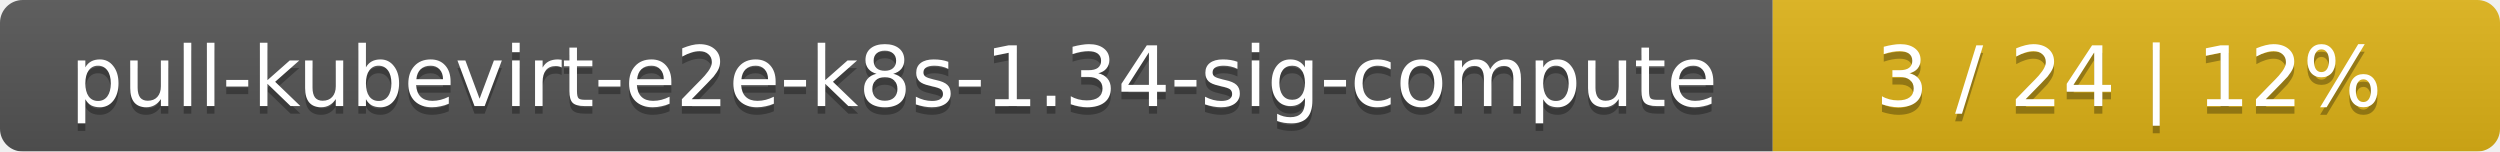
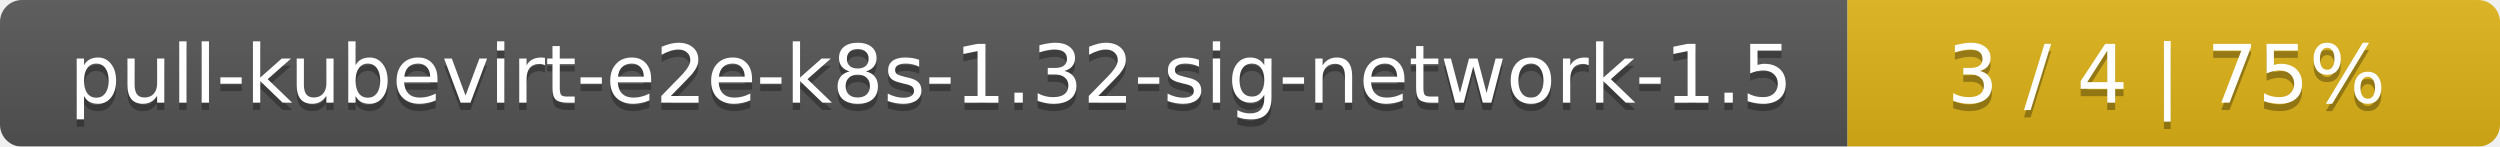
- <svg xmlns="http://www.w3.org/2000/svg" width="330" height="20">
+ <svg xmlns="http://www.w3.org/2000/svg" width="341" height="20">
  <linearGradient id="smooth" x2="0" y2="100%">
    <stop offset="0" stop-color="#bbb" stop-opacity=".1" />
    <stop offset="1" stop-opacity=".1" />
  </linearGradient>
  <mask id="round">
-     <rect width="330" height="20" rx="3" fill="#fff" />
+     <rect width="341" height="20" rx="3" fill="#fff" />
  </mask>
  <g mask="url(#round)">
-     <rect width="234" height="20" fill="#555" />
-     <rect x="234" width="96" height="20" fill="#dfb317" />
-     <rect width="330" height="20" fill="url(#smooth)" />
+     <rect width="252" height="20" fill="#555" />
+     <rect x="252" width="89" height="20" fill="#dfb317" />
+     <rect width="341" height="20" fill="url(#smooth)" />
  </g>
  <g fill="#fff" text-anchor="middle" font-family="DejaVu Sans,Verdana,Geneva,sans-serif" font-size="11">
-     <text x="118" y="15" fill="#010101" fill-opacity=".3">pull-kubevirt-e2e-k8s-1.34-sig-compute</text>
-     <text x="118" y="14">pull-kubevirt-e2e-k8s-1.34-sig-compute</text>
-     <text x="281" y="15" fill="#010101" fill-opacity=".3">3 / 24    |    12%</text>
-     <text x="281" y="14">3 / 24    |    12%</text>
+     <text x="127" y="15" fill="#010101" fill-opacity=".3">pull-kubevirt-e2e-k8s-1.32-sig-network-1.5</text>
+     <text x="127" y="14">pull-kubevirt-e2e-k8s-1.32-sig-network-1.5</text>
+     <text x="295.5" y="15" fill="#010101" fill-opacity=".3">3 / 4    |    75%</text>
+     <text x="295.5" y="14">3 / 4    |    75%</text>
  </g>
</svg>
